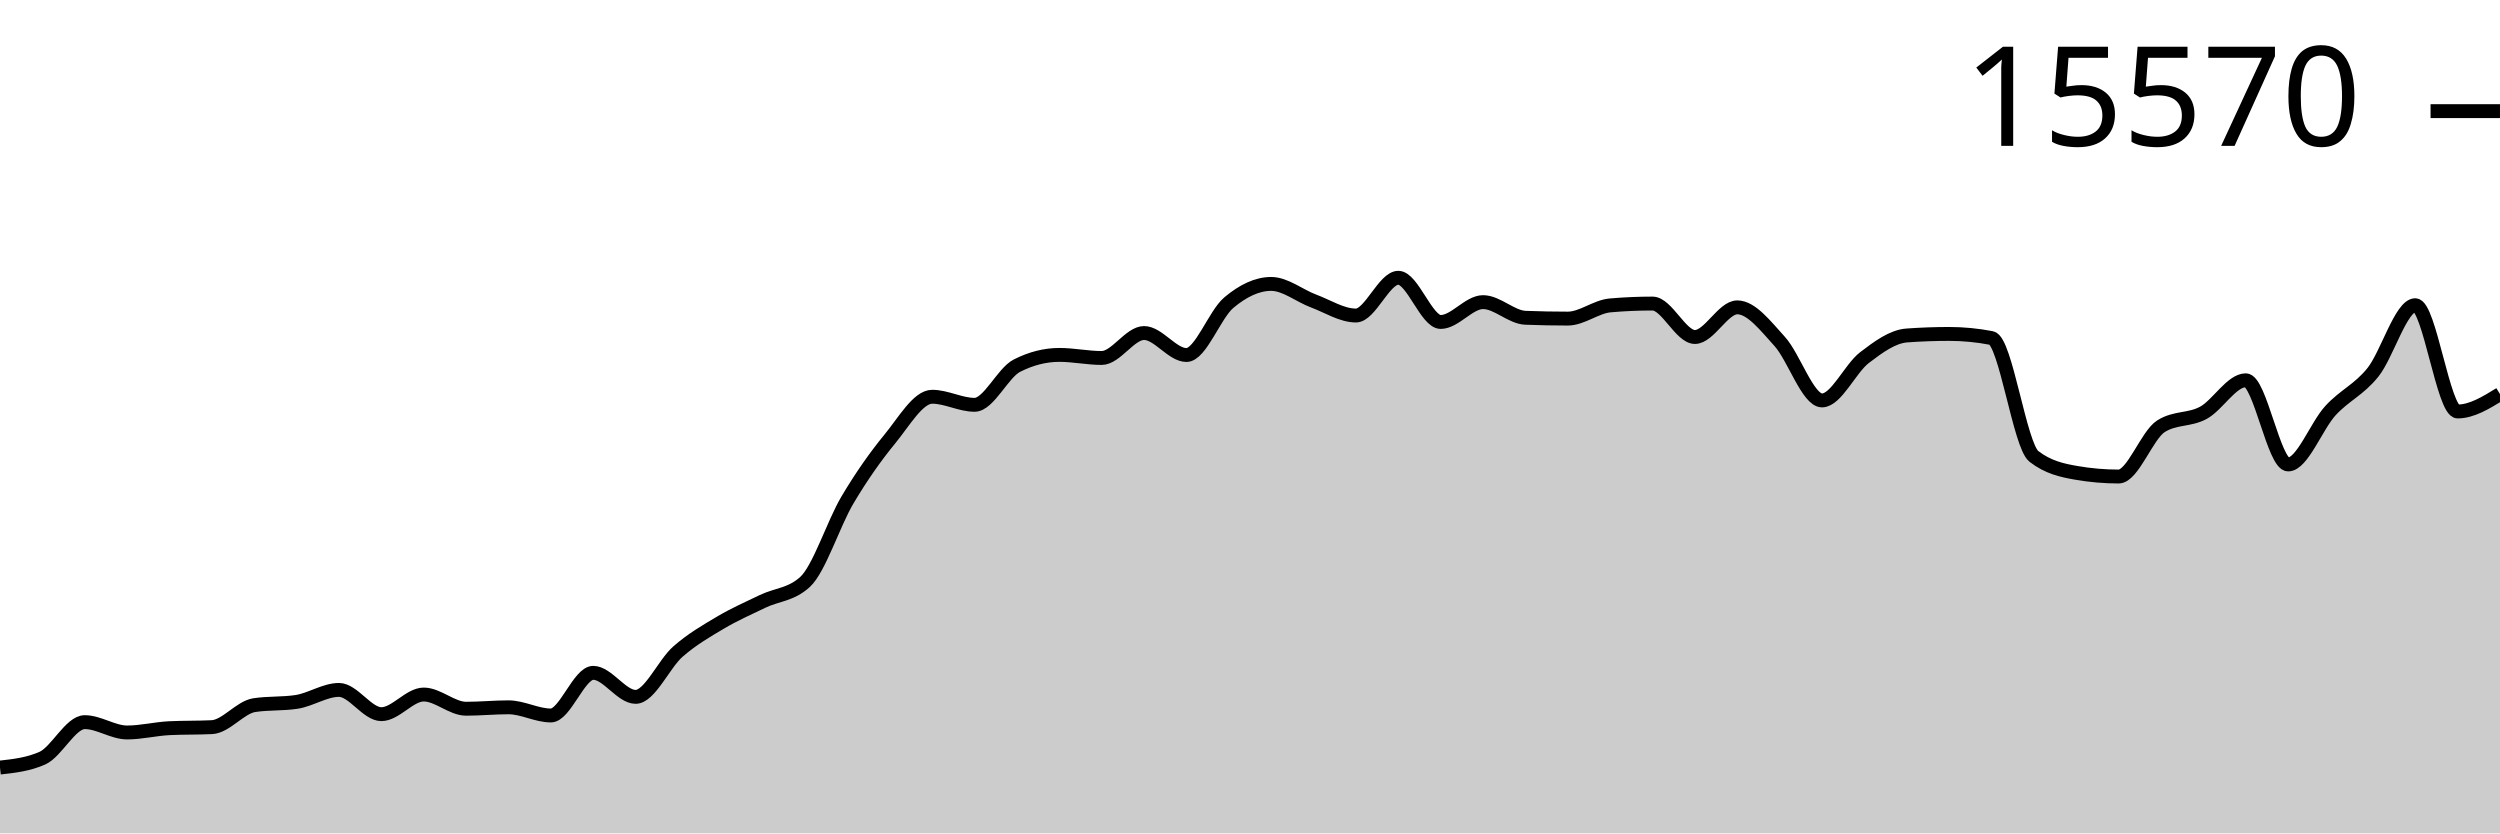
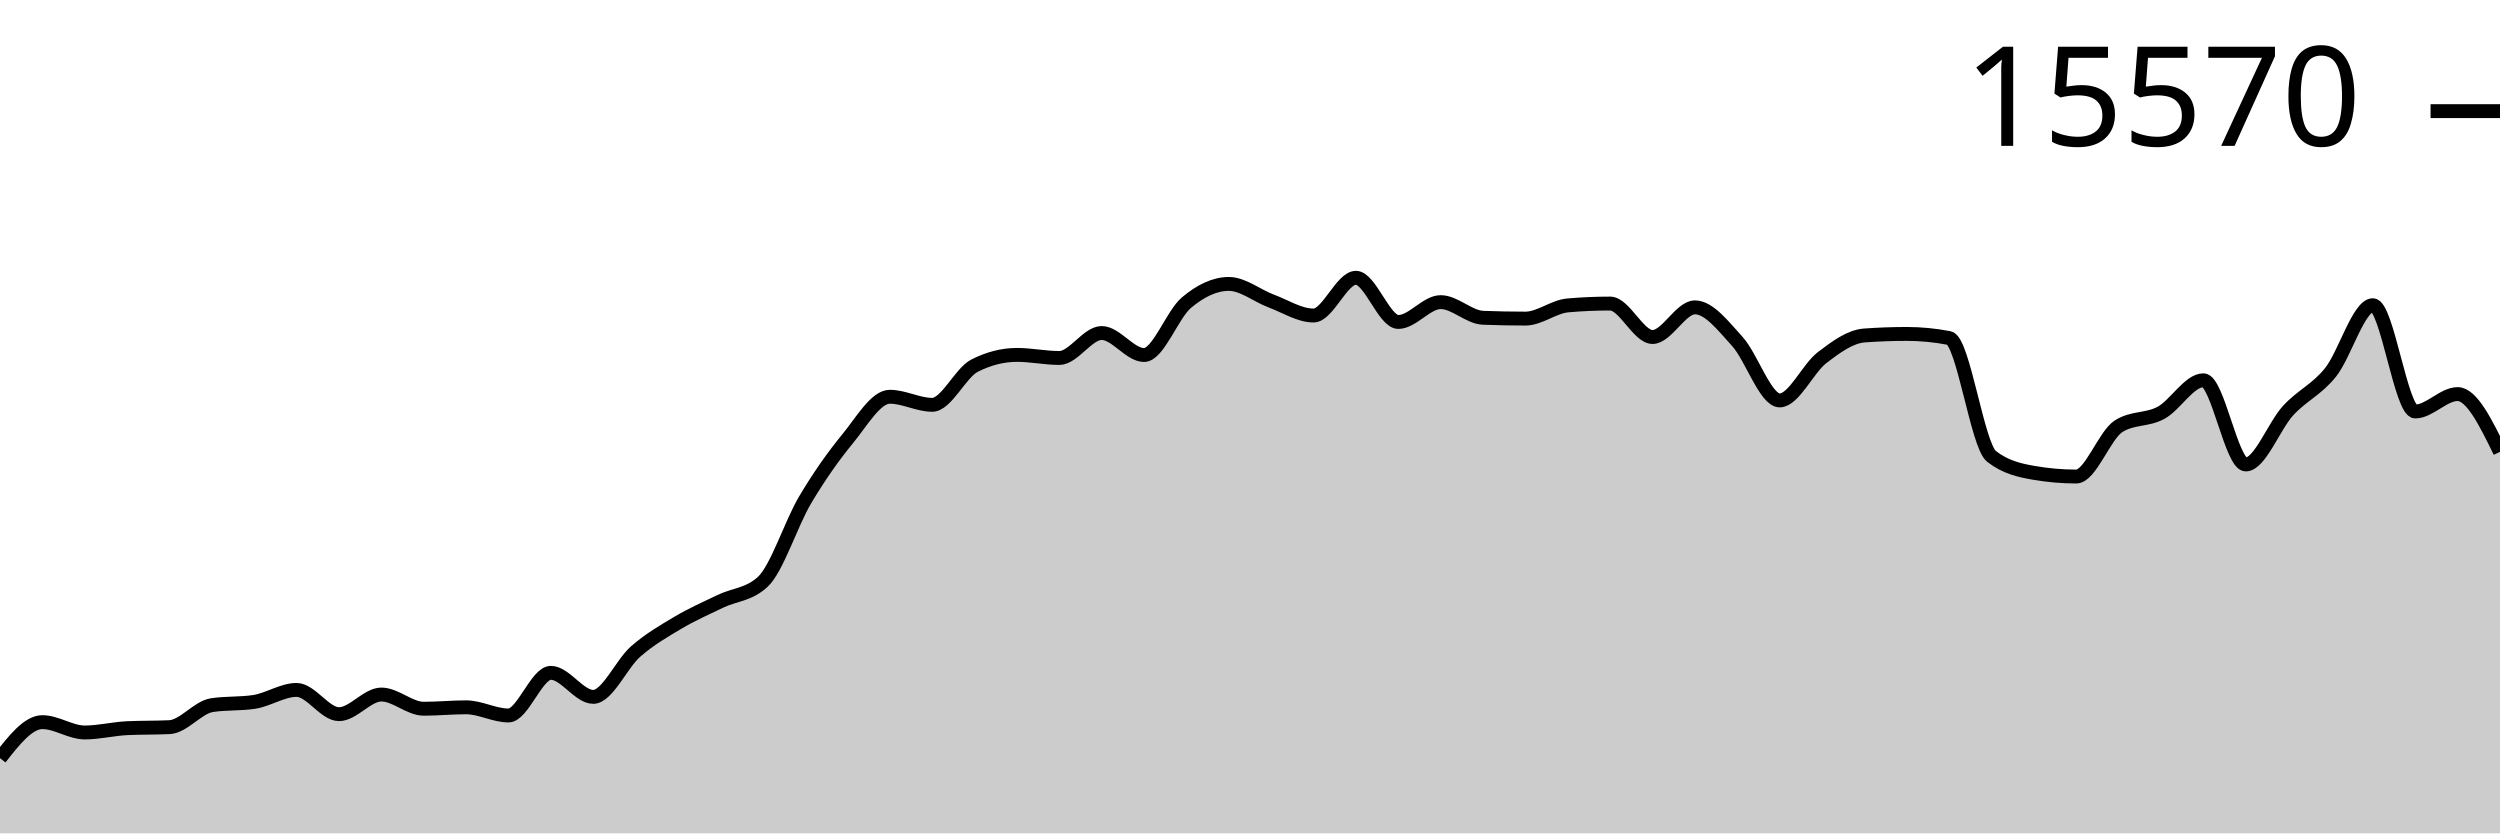
<svg xmlns="http://www.w3.org/2000/svg" viewBox="0 0 180 60">
  <g transform="translate(0,20)">
-     <path class="area" fill="rgba(0, 0, 0, 0.2)" d="M0,35.264C1.017,35.151,2.034,35.038,3.051,34.587C4.068,34.135,5.085,31.994,6.102,31.994C7.119,31.994,8.136,32.738,9.153,32.738C10.169,32.738,11.186,32.478,12.203,32.429C13.22,32.38,14.237,32.404,15.254,32.355C16.271,32.306,17.288,30.929,18.305,30.771C19.322,30.614,20.339,30.693,21.356,30.536C22.373,30.379,23.39,29.674,24.407,29.674C25.424,29.674,26.441,31.42,27.458,31.42C28.475,31.42,29.492,30.006,30.508,30.006C31.525,30.006,32.542,31.029,33.559,31.029C34.576,31.029,35.593,30.926,36.61,30.926C37.627,30.926,38.644,31.515,39.661,31.515C40.678,31.515,41.695,28.444,42.712,28.444C43.729,28.444,44.746,30.175,45.763,30.175C46.78,30.175,47.797,27.802,48.814,26.912C49.831,26.022,50.847,25.438,51.864,24.835C52.881,24.232,53.898,23.786,54.915,23.296C55.932,22.806,56.949,22.829,57.966,21.897C58.983,20.964,60,17.712,61.017,15.997C62.034,14.282,63.051,12.846,64.068,11.607C65.085,10.369,66.102,8.566,67.119,8.566C68.136,8.566,69.153,9.147,70.169,9.147C71.186,9.147,72.203,6.842,73.22,6.327C74.237,5.811,75.254,5.553,76.271,5.553C77.288,5.553,78.305,5.774,79.322,5.774C80.339,5.774,81.356,3.977,82.373,3.977C83.39,3.977,84.407,5.561,85.424,5.561C86.441,5.561,87.458,2.643,88.475,1.79C89.492,0.937,90.508,0.442,91.525,0.442C92.542,0.442,93.559,1.293,94.576,1.672C95.593,2.051,96.61,2.718,97.627,2.718C98.644,2.718,99.661,0,100.678,0C101.695,0,102.712,3.182,103.729,3.182C104.746,3.182,105.763,1.753,106.78,1.753C107.797,1.753,108.814,2.84,109.831,2.88C110.847,2.919,111.864,2.939,112.881,2.939C113.898,2.939,114.915,2.077,115.932,1.989C116.949,1.9,117.966,1.856,118.983,1.856C120,1.856,121.017,4.264,122.034,4.264C123.051,4.264,124.068,2.129,125.085,2.129C126.102,2.129,127.119,3.464,128.136,4.581C129.153,5.698,130.169,8.831,131.186,8.831C132.203,8.831,133.22,6.532,134.237,5.752C135.254,4.973,136.271,4.228,137.288,4.154C138.305,4.08,139.322,4.043,140.339,4.043C141.356,4.043,142.373,4.142,143.39,4.338C144.407,4.534,145.424,12.069,146.441,12.86C147.458,13.65,148.475,13.869,149.492,14.045C150.508,14.222,151.525,14.31,152.542,14.31C153.559,14.31,154.576,11.33,155.593,10.687C156.61,10.044,157.627,10.273,158.644,9.722C159.661,9.171,160.678,7.38,161.695,7.38C162.712,7.38,163.729,13.441,164.746,13.441C165.763,13.441,166.78,10.665,167.797,9.56C168.814,8.455,169.831,8.077,170.847,6.813C171.864,5.548,172.881,1.974,173.898,1.974C174.915,1.974,175.932,9.626,176.949,9.626C177.966,9.626,178.983,9,180,8.374L180,40C178.983,40,177.966,40,176.949,40C175.932,40,174.915,40,173.898,40C172.881,40,171.864,40,170.847,40C169.831,40,168.814,40,167.797,40C166.78,40,165.763,40,164.746,40C163.729,40,162.712,40,161.695,40C160.678,40,159.661,40,158.644,40C157.627,40,156.61,40,155.593,40C154.576,40,153.559,40,152.542,40C151.525,40,150.508,40,149.492,40C148.475,40,147.458,40,146.441,40C145.424,40,144.407,40,143.39,40C142.373,40,141.356,40,140.339,40C139.322,40,138.305,40,137.288,40C136.271,40,135.254,40,134.237,40C133.22,40,132.203,40,131.186,40C130.169,40,129.153,40,128.136,40C127.119,40,126.102,40,125.085,40C124.068,40,123.051,40,122.034,40C121.017,40,120,40,118.983,40C117.966,40,116.949,40,115.932,40C114.915,40,113.898,40,112.881,40C111.864,40,110.847,40,109.831,40C108.814,40,107.797,40,106.78,40C105.763,40,104.746,40,103.729,40C102.712,40,101.695,40,100.678,40C99.661,40,98.644,40,97.627,40C96.61,40,95.593,40,94.576,40C93.559,40,92.542,40,91.525,40C90.508,40,89.492,40,88.475,40C87.458,40,86.441,40,85.424,40C84.407,40,83.39,40,82.373,40C81.356,40,80.339,40,79.322,40C78.305,40,77.288,40,76.271,40C75.254,40,74.237,40,73.22,40C72.203,40,71.186,40,70.169,40C69.153,40,68.136,40,67.119,40C66.102,40,65.085,40,64.068,40C63.051,40,62.034,40,61.017,40C60,40,58.983,40,57.966,40C56.949,40,55.932,40,54.915,40C53.898,40,52.881,40,51.864,40C50.847,40,49.831,40,48.814,40C47.797,40,46.78,40,45.763,40C44.746,40,43.729,40,42.712,40C41.695,40,40.678,40,39.661,40C38.644,40,37.627,40,36.61,40C35.593,40,34.576,40,33.559,40C32.542,40,31.525,40,30.508,40C29.492,40,28.475,40,27.458,40C26.441,40,25.424,40,24.407,40C23.39,40,22.373,40,21.356,40C20.339,40,19.322,40,18.305,40C17.288,40,16.271,40,15.254,40C14.237,40,13.22,40,12.203,40C11.186,40,10.169,40,9.153,40C8.136,40,7.119,40,6.102,40C5.085,40,4.068,40,3.051,40C2.034,40,1.017,40,0,40Z" />
-     <path class="line" stroke="black" fill="none" d="M0,35.264C1.017,35.151,2.034,35.038,3.051,34.587C4.068,34.135,5.085,31.994,6.102,31.994C7.119,31.994,8.136,32.738,9.153,32.738C10.169,32.738,11.186,32.478,12.203,32.429C13.22,32.38,14.237,32.404,15.254,32.355C16.271,32.306,17.288,30.929,18.305,30.771C19.322,30.614,20.339,30.693,21.356,30.536C22.373,30.379,23.39,29.674,24.407,29.674C25.424,29.674,26.441,31.42,27.458,31.42C28.475,31.42,29.492,30.006,30.508,30.006C31.525,30.006,32.542,31.029,33.559,31.029C34.576,31.029,35.593,30.926,36.61,30.926C37.627,30.926,38.644,31.515,39.661,31.515C40.678,31.515,41.695,28.444,42.712,28.444C43.729,28.444,44.746,30.175,45.763,30.175C46.78,30.175,47.797,27.802,48.814,26.912C49.831,26.022,50.847,25.438,51.864,24.835C52.881,24.232,53.898,23.786,54.915,23.296C55.932,22.806,56.949,22.829,57.966,21.897C58.983,20.964,60,17.712,61.017,15.997C62.034,14.282,63.051,12.846,64.068,11.607C65.085,10.369,66.102,8.566,67.119,8.566C68.136,8.566,69.153,9.147,70.169,9.147C71.186,9.147,72.203,6.842,73.22,6.327C74.237,5.811,75.254,5.553,76.271,5.553C77.288,5.553,78.305,5.774,79.322,5.774C80.339,5.774,81.356,3.977,82.373,3.977C83.39,3.977,84.407,5.561,85.424,5.561C86.441,5.561,87.458,2.643,88.475,1.79C89.492,0.937,90.508,0.442,91.525,0.442C92.542,0.442,93.559,1.293,94.576,1.672C95.593,2.051,96.61,2.718,97.627,2.718C98.644,2.718,99.661,0,100.678,0C101.695,0,102.712,3.182,103.729,3.182C104.746,3.182,105.763,1.753,106.78,1.753C107.797,1.753,108.814,2.84,109.831,2.88C110.847,2.919,111.864,2.939,112.881,2.939C113.898,2.939,114.915,2.077,115.932,1.989C116.949,1.9,117.966,1.856,118.983,1.856C120,1.856,121.017,4.264,122.034,4.264C123.051,4.264,124.068,2.129,125.085,2.129C126.102,2.129,127.119,3.464,128.136,4.581C129.153,5.698,130.169,8.831,131.186,8.831C132.203,8.831,133.22,6.532,134.237,5.752C135.254,4.973,136.271,4.228,137.288,4.154C138.305,4.08,139.322,4.043,140.339,4.043C141.356,4.043,142.373,4.142,143.39,4.338C144.407,4.534,145.424,12.069,146.441,12.86C147.458,13.65,148.475,13.869,149.492,14.045C150.508,14.222,151.525,14.31,152.542,14.31C153.559,14.31,154.576,11.33,155.593,10.687C156.61,10.044,157.627,10.273,158.644,9.722C159.661,9.171,160.678,7.38,161.695,7.38C162.712,7.38,163.729,13.441,164.746,13.441C165.763,13.441,166.78,10.665,167.797,9.56C168.814,8.455,169.831,8.077,170.847,6.813C171.864,5.548,172.881,1.974,173.898,1.974C174.915,1.974,175.932,9.626,176.949,9.626C177.966,9.626,178.983,9,180,8.374" />
+     <path class="area" fill="rgba(0, 0, 0, 0.2)" d="M0,34.587C1.017,33.29,2.034,31.994,3.051,31.994C4.068,31.994,5.085,32.738,6.102,32.738C7.119,32.738,8.136,32.478,9.153,32.429C10.169,32.38,11.186,32.404,12.203,32.355C13.22,32.306,14.237,30.929,15.254,30.771C16.271,30.614,17.288,30.693,18.305,30.536C19.322,30.379,20.339,29.674,21.356,29.674C22.373,29.674,23.39,31.42,24.407,31.42C25.424,31.42,26.441,30.006,27.458,30.006C28.475,30.006,29.492,31.029,30.508,31.029C31.525,31.029,32.542,30.926,33.559,30.926C34.576,30.926,35.593,31.515,36.61,31.515C37.627,31.515,38.644,28.444,39.661,28.444C40.678,28.444,41.695,30.175,42.712,30.175C43.729,30.175,44.746,27.802,45.763,26.912C46.78,26.022,47.797,25.438,48.814,24.835C49.831,24.232,50.847,23.786,51.864,23.296C52.881,22.806,53.898,22.829,54.915,21.897C55.932,20.964,56.949,17.712,57.966,15.997C58.983,14.282,60,12.846,61.017,11.607C62.034,10.369,63.051,8.566,64.068,8.566C65.085,8.566,66.102,9.147,67.119,9.147C68.136,9.147,69.153,6.842,70.169,6.327C71.186,5.811,72.203,5.553,73.22,5.553C74.237,5.553,75.254,5.774,76.271,5.774C77.288,5.774,78.305,3.977,79.322,3.977C80.339,3.977,81.356,5.561,82.373,5.561C83.39,5.561,84.407,2.643,85.424,1.79C86.441,0.937,87.458,0.442,88.475,0.442C89.492,0.442,90.508,1.293,91.525,1.672C92.542,2.051,93.559,2.718,94.576,2.718C95.593,2.718,96.61,0,97.627,0C98.644,0,99.661,3.182,100.678,3.182C101.695,3.182,102.712,1.753,103.729,1.753C104.746,1.753,105.763,2.84,106.78,2.88C107.797,2.919,108.814,2.939,109.831,2.939C110.847,2.939,111.864,2.077,112.881,1.989C113.898,1.9,114.915,1.856,115.932,1.856C116.949,1.856,117.966,4.264,118.983,4.264C120,4.264,121.017,2.129,122.034,2.129C123.051,2.129,124.068,3.464,125.085,4.581C126.102,5.698,127.119,8.831,128.136,8.831C129.153,8.831,130.169,6.532,131.186,5.752C132.203,4.973,133.22,4.228,134.237,4.154C135.254,4.08,136.271,4.043,137.288,4.043C138.305,4.043,139.322,4.142,140.339,4.338C141.356,4.534,142.373,12.069,143.39,12.86C144.407,13.65,145.424,13.869,146.441,14.045C147.458,14.222,148.475,14.31,149.492,14.31C150.508,14.31,151.525,11.33,152.542,10.687C153.559,10.044,154.576,10.273,155.593,9.722C156.61,9.171,157.627,7.38,158.644,7.38C159.661,7.38,160.678,13.441,161.695,13.441C162.712,13.441,163.729,10.665,164.746,9.56C165.763,8.455,166.78,8.077,167.797,6.813C168.814,5.548,169.831,1.974,170.847,1.974C171.864,1.974,172.881,9.626,173.898,9.626C174.915,9.626,175.932,8.374,176.949,8.374C177.966,8.374,178.983,10.451,180,12.528L180,40C178.983,40,177.966,40,176.949,40C175.932,40,174.915,40,173.898,40C172.881,40,171.864,40,170.847,40C169.831,40,168.814,40,167.797,40C166.78,40,165.763,40,164.746,40C163.729,40,162.712,40,161.695,40C160.678,40,159.661,40,158.644,40C157.627,40,156.61,40,155.593,40C154.576,40,153.559,40,152.542,40C151.525,40,150.508,40,149.492,40C148.475,40,147.458,40,146.441,40C145.424,40,144.407,40,143.39,40C142.373,40,141.356,40,140.339,40C139.322,40,138.305,40,137.288,40C136.271,40,135.254,40,134.237,40C133.22,40,132.203,40,131.186,40C130.169,40,129.153,40,128.136,40C127.119,40,126.102,40,125.085,40C124.068,40,123.051,40,122.034,40C121.017,40,120,40,118.983,40C117.966,40,116.949,40,115.932,40C114.915,40,113.898,40,112.881,40C111.864,40,110.847,40,109.831,40C108.814,40,107.797,40,106.78,40C105.763,40,104.746,40,103.729,40C102.712,40,101.695,40,100.678,40C99.661,40,98.644,40,97.627,40C96.61,40,95.593,40,94.576,40C93.559,40,92.542,40,91.525,40C90.508,40,89.492,40,88.475,40C87.458,40,86.441,40,85.424,40C84.407,40,83.39,40,82.373,40C81.356,40,80.339,40,79.322,40C78.305,40,77.288,40,76.271,40C75.254,40,74.237,40,73.22,40C72.203,40,71.186,40,70.169,40C69.153,40,68.136,40,67.119,40C66.102,40,65.085,40,64.068,40C63.051,40,62.034,40,61.017,40C60,40,58.983,40,57.966,40C56.949,40,55.932,40,54.915,40C53.898,40,52.881,40,51.864,40C50.847,40,49.831,40,48.814,40C47.797,40,46.78,40,45.763,40C44.746,40,43.729,40,42.712,40C41.695,40,40.678,40,39.661,40C38.644,40,37.627,40,36.61,40C35.593,40,34.576,40,33.559,40C32.542,40,31.525,40,30.508,40C29.492,40,28.475,40,27.458,40C26.441,40,25.424,40,24.407,40C23.39,40,22.373,40,21.356,40C20.339,40,19.322,40,18.305,40C17.288,40,16.271,40,15.254,40C14.237,40,13.22,40,12.203,40C11.186,40,10.169,40,9.153,40C8.136,40,7.119,40,6.102,40C5.085,40,4.068,40,3.051,40C2.034,40,1.017,40,0,40Z" />
+     <path class="line" stroke="black" fill="none" d="M0,34.587C1.017,33.29,2.034,31.994,3.051,31.994C4.068,31.994,5.085,32.738,6.102,32.738C7.119,32.738,8.136,32.478,9.153,32.429C10.169,32.38,11.186,32.404,12.203,32.355C13.22,32.306,14.237,30.929,15.254,30.771C16.271,30.614,17.288,30.693,18.305,30.536C19.322,30.379,20.339,29.674,21.356,29.674C22.373,29.674,23.39,31.42,24.407,31.42C25.424,31.42,26.441,30.006,27.458,30.006C28.475,30.006,29.492,31.029,30.508,31.029C31.525,31.029,32.542,30.926,33.559,30.926C34.576,30.926,35.593,31.515,36.61,31.515C37.627,31.515,38.644,28.444,39.661,28.444C40.678,28.444,41.695,30.175,42.712,30.175C43.729,30.175,44.746,27.802,45.763,26.912C46.78,26.022,47.797,25.438,48.814,24.835C49.831,24.232,50.847,23.786,51.864,23.296C52.881,22.806,53.898,22.829,54.915,21.897C55.932,20.964,56.949,17.712,57.966,15.997C58.983,14.282,60,12.846,61.017,11.607C62.034,10.369,63.051,8.566,64.068,8.566C65.085,8.566,66.102,9.147,67.119,9.147C68.136,9.147,69.153,6.842,70.169,6.327C71.186,5.811,72.203,5.553,73.22,5.553C74.237,5.553,75.254,5.774,76.271,5.774C77.288,5.774,78.305,3.977,79.322,3.977C80.339,3.977,81.356,5.561,82.373,5.561C83.39,5.561,84.407,2.643,85.424,1.79C86.441,0.937,87.458,0.442,88.475,0.442C89.492,0.442,90.508,1.293,91.525,1.672C92.542,2.051,93.559,2.718,94.576,2.718C95.593,2.718,96.61,0,97.627,0C98.644,0,99.661,3.182,100.678,3.182C101.695,3.182,102.712,1.753,103.729,1.753C104.746,1.753,105.763,2.84,106.78,2.88C107.797,2.919,108.814,2.939,109.831,2.939C110.847,2.939,111.864,2.077,112.881,1.989C113.898,1.9,114.915,1.856,115.932,1.856C116.949,1.856,117.966,4.264,118.983,4.264C120,4.264,121.017,2.129,122.034,2.129C123.051,2.129,124.068,3.464,125.085,4.581C126.102,5.698,127.119,8.831,128.136,8.831C129.153,8.831,130.169,6.532,131.186,5.752C132.203,4.973,133.22,4.228,134.237,4.154C135.254,4.08,136.271,4.043,137.288,4.043C138.305,4.043,139.322,4.142,140.339,4.338C141.356,4.534,142.373,12.069,143.39,12.86C144.407,13.65,145.424,13.869,146.441,14.045C147.458,14.222,148.475,14.31,149.492,14.31C150.508,14.31,151.525,11.33,152.542,10.687C153.559,10.044,154.576,10.273,155.593,9.722C156.61,9.171,157.627,7.38,158.644,7.38C159.661,7.38,160.678,13.441,161.695,13.441C162.712,13.441,163.729,10.665,164.746,9.56C165.763,8.455,166.78,8.077,167.797,6.813C168.814,5.548,169.831,1.974,170.847,1.974C171.864,1.974,172.881,9.626,173.898,9.626C174.915,9.626,175.932,8.374,176.949,8.374C177.966,8.374,178.983,10.451,180,12.528" />
    <path class="axis-ceiling" stroke-width="1" stroke="black" fill="none" d="M175,-11.998L180,-11.998" />
    <text class="axis-ceiling-label" font-family="sans-serif" text-anchor="end" font-size="10px" x="170" y="-9.498">15570</text>
  </g>
</svg>
